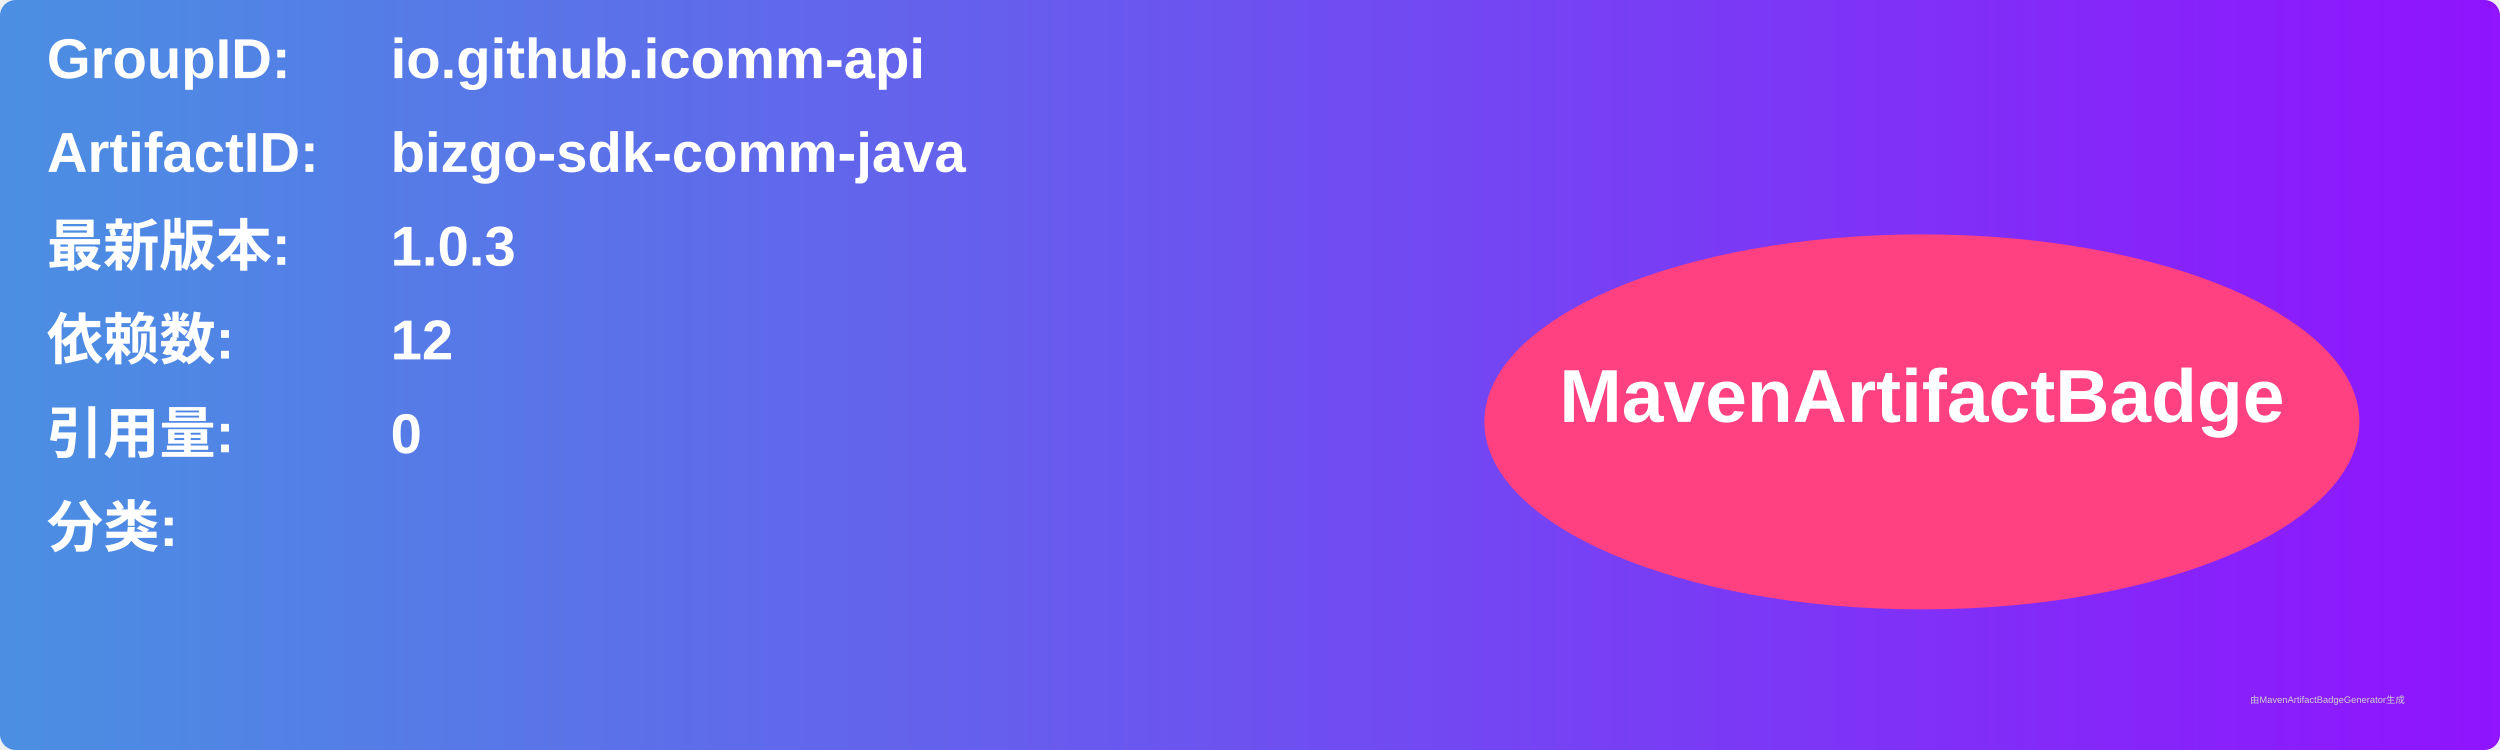
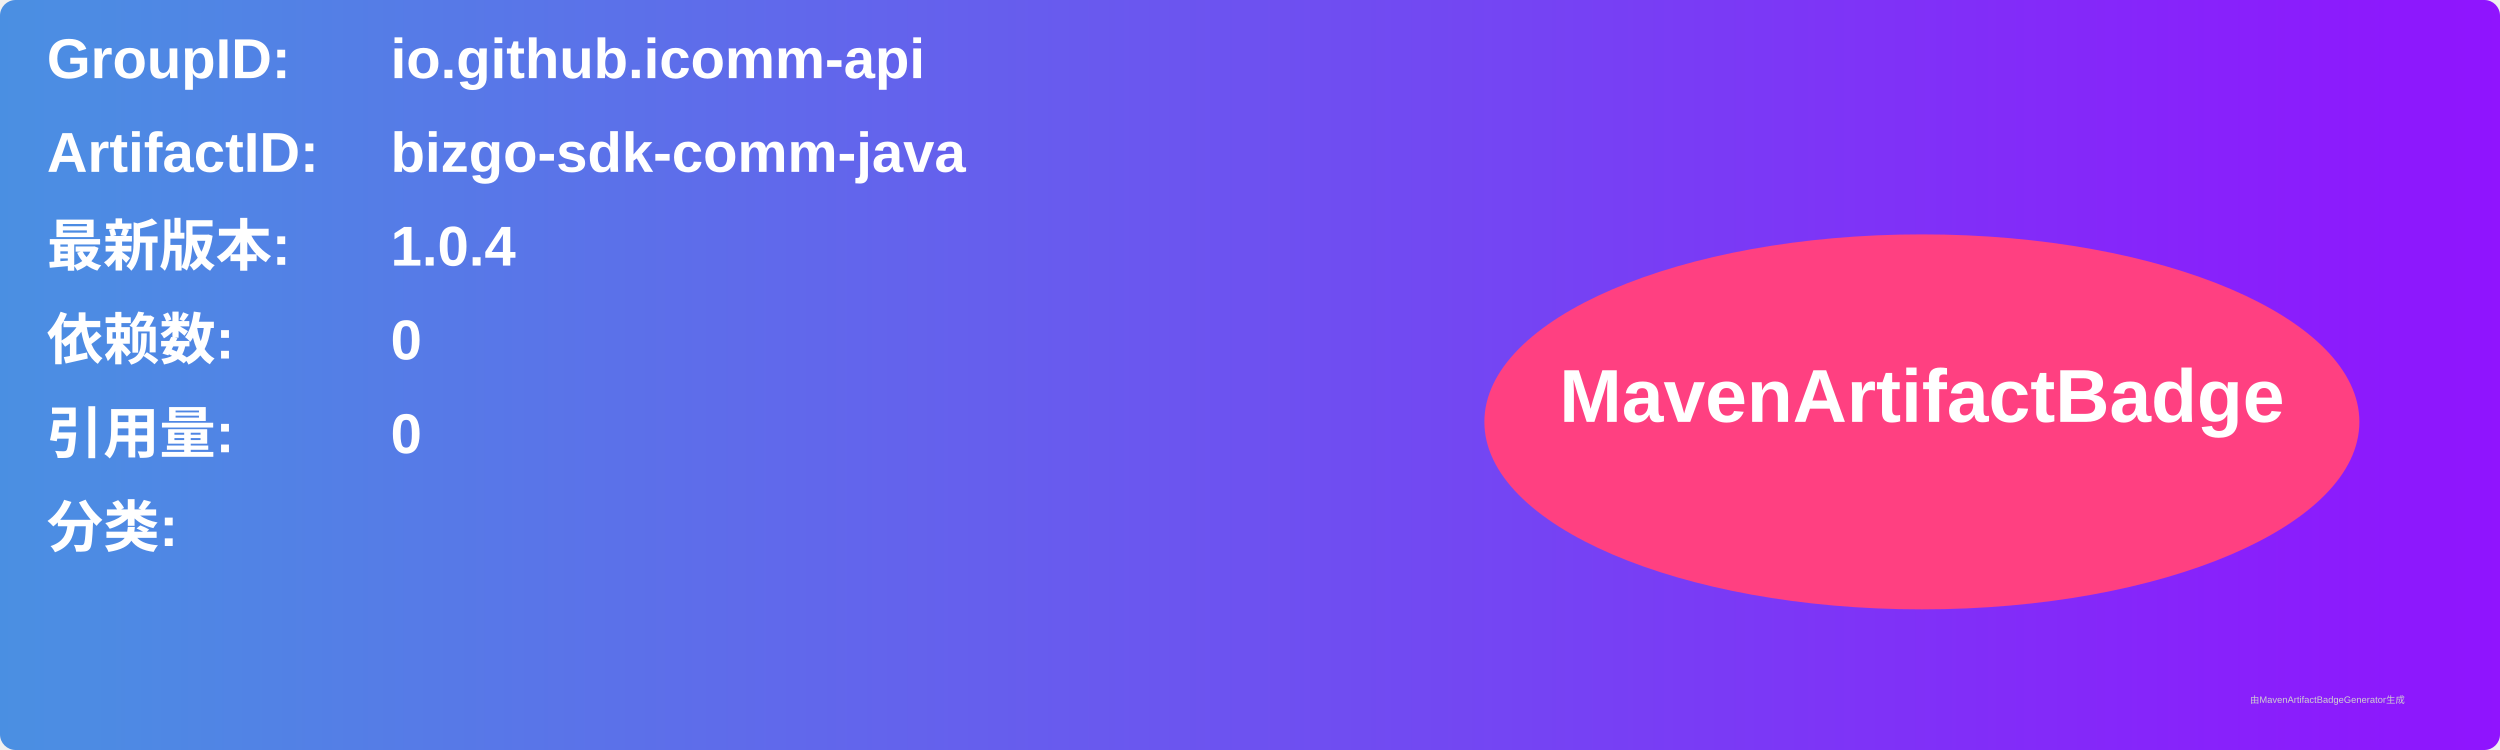
<svg xmlns="http://www.w3.org/2000/svg" width="800" height="240" viewBox="0 0 800 240">
  <linearGradient id="grad" x1="0%" y1="0%" x2="100%" y2="0%">
    <stop offset="0%" stop-color="#4a90e2" />
    <stop offset="100%" stop-color="#9013fe" />
  </linearGradient>
  <rect width="100%" height="100%" rx="5" ry="5" fill="url(#grad)" />
  <g transform="translate(15, 15)">
    <text x="0" y="10" font-family="Arial" font-size="18" fill="white" font-weight="bold" width="260">GroupID:</text>
    <text x="110" y="10" font-family="Arial" font-size="18" fill="white" font-weight="bold" width="460">io.github.icomm-api</text>
    <text x="0" y="40" font-family="Arial" font-size="18" fill="white" font-weight="bold" width="260">ArtifactID:</text>
    <text x="110" y="40" font-family="Arial" font-size="18" fill="white" font-weight="bold" width="460">bizgo-sdk-comm-java</text>
    <text x="0" y="70" font-family="Arial" font-size="18" fill="white" font-weight="bold">最新版本:</text>
    <text x="110" y="70" font-family="Arial" font-size="18" fill="white" font-weight="bold">
-       <tspan font-weight="bold">1.0.3</tspan>
+       <tspan font-weight="bold">1.0.4</tspan>
    </text>
    <text x="0" y="100" font-family="Arial" font-size="18" fill="white" font-weight="bold">依赖数: </text>
    <text x="110" y="100" font-family="Arial" font-size="18" fill="white">
-       <tspan font-weight="bold">12</tspan>
+       <tspan font-weight="bold">0</tspan>
    </text>
    <text x="0" y="130" font-family="Arial" font-size="18" fill="white" font-weight="bold">引用量: </text>
    <text x="110" y="130" font-family="Arial" font-size="18" fill="white">
      <tspan font-weight="bold">0</tspan>
    </text>
    <text x="0" y="160" font-family="Arial" font-size="18" fill="white" font-weight="bold">分类:</text>
    <text x="10" y="190" font-family="Arial" font-size="10" fill="white">
      <tspan font-weight="bold" />
    </text>
    <ellipse cx="600" cy="120" rx="140" ry="60" fill="#ff4081" />
    <text x="600" y="120" text-anchor="middle" font-family="Arial" font-size="24" fill="white" font-weight="bold">MavenArtifactBadge</text>
  </g>
  <text x="720" y="225" font-family="Arial" font-size="3" fill="#d0d0d0">由MavenArtifactBadgeGenerator生成</text>
</svg>
